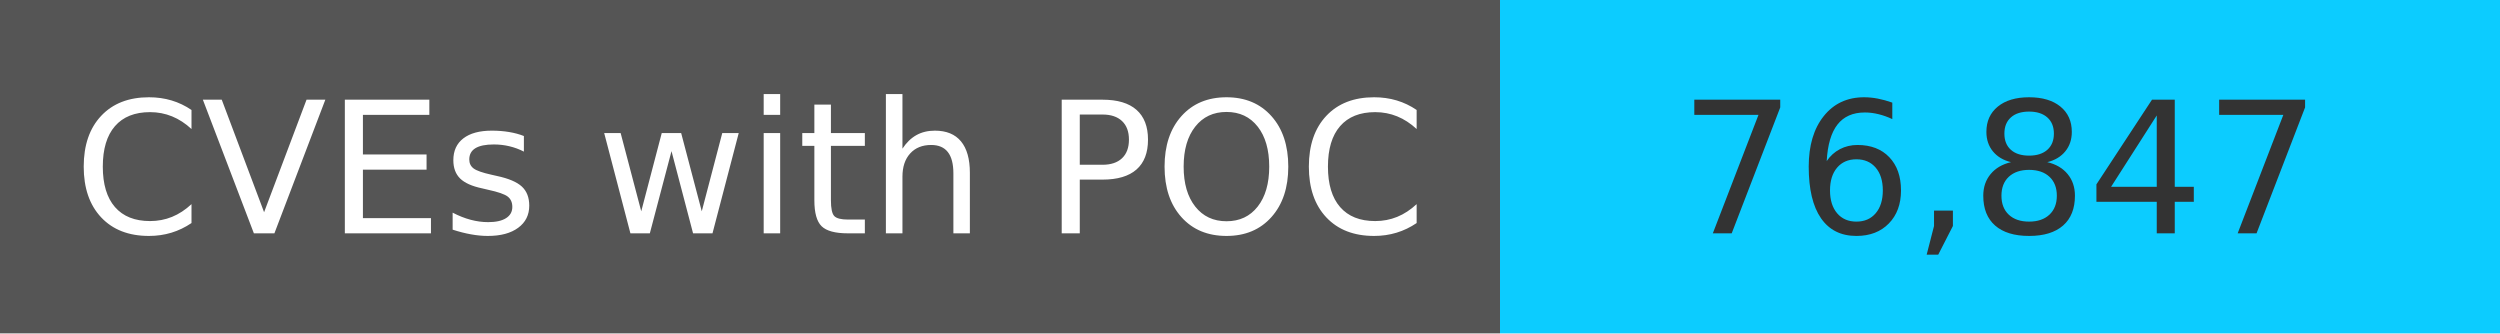
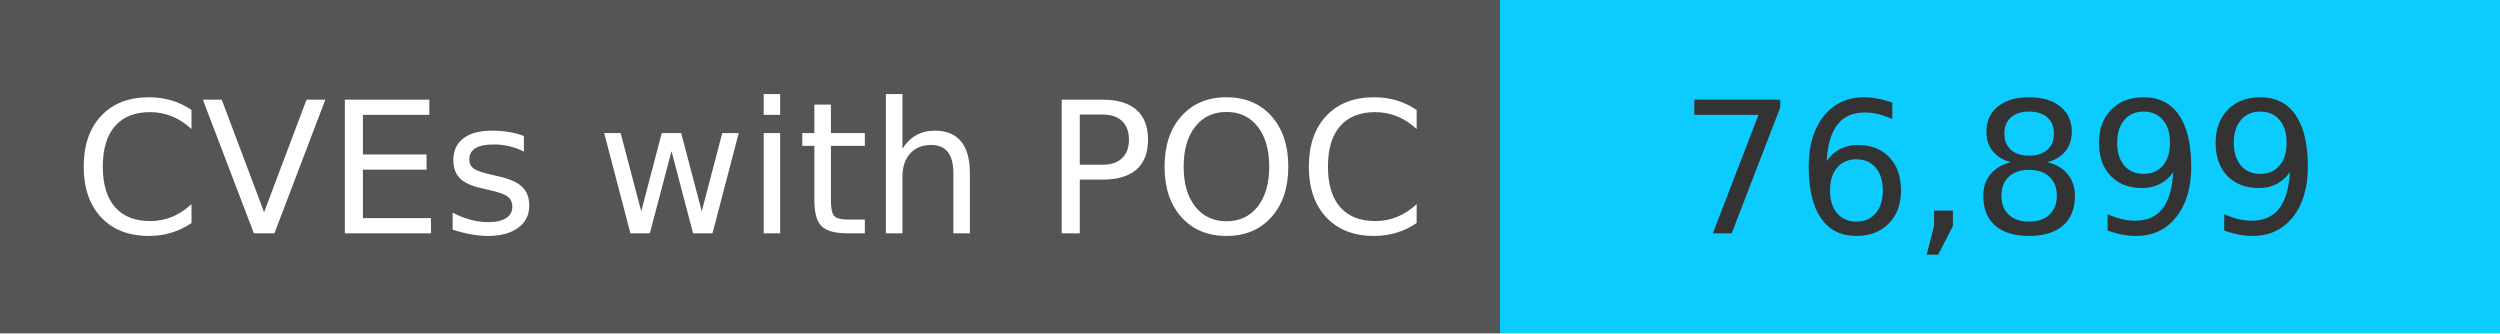
<svg xmlns="http://www.w3.org/2000/svg" width="150" height="20" role="img">
  <linearGradient id="s" x2="0" y2="100%">
    <stop offset="0" stop-color="#bbb" stop-opacity=".1" />
    <stop offset="1" stop-opacity=".1" />
  </linearGradient>
  <g>
    <rect width="90" height="20" fill="#555" />
    <rect x="90" width="267" height="20" fill="#0cccff" />
  </g>
  <g fill="#fff" text-anchor="middle" font-family="Verdana,Geneva,DejaVu Sans,sans-serif" text-rendering="geometricPrecision" font-size="110">
    <text x="450" y="140" transform="scale(.1)" fill="#fff">
            CVEs with POC
        </text>
    <text x="1200" y="140" transform="scale(.1)" fill="#333">
-             76,847
+             76,899
        </text>
  </g>
</svg>
